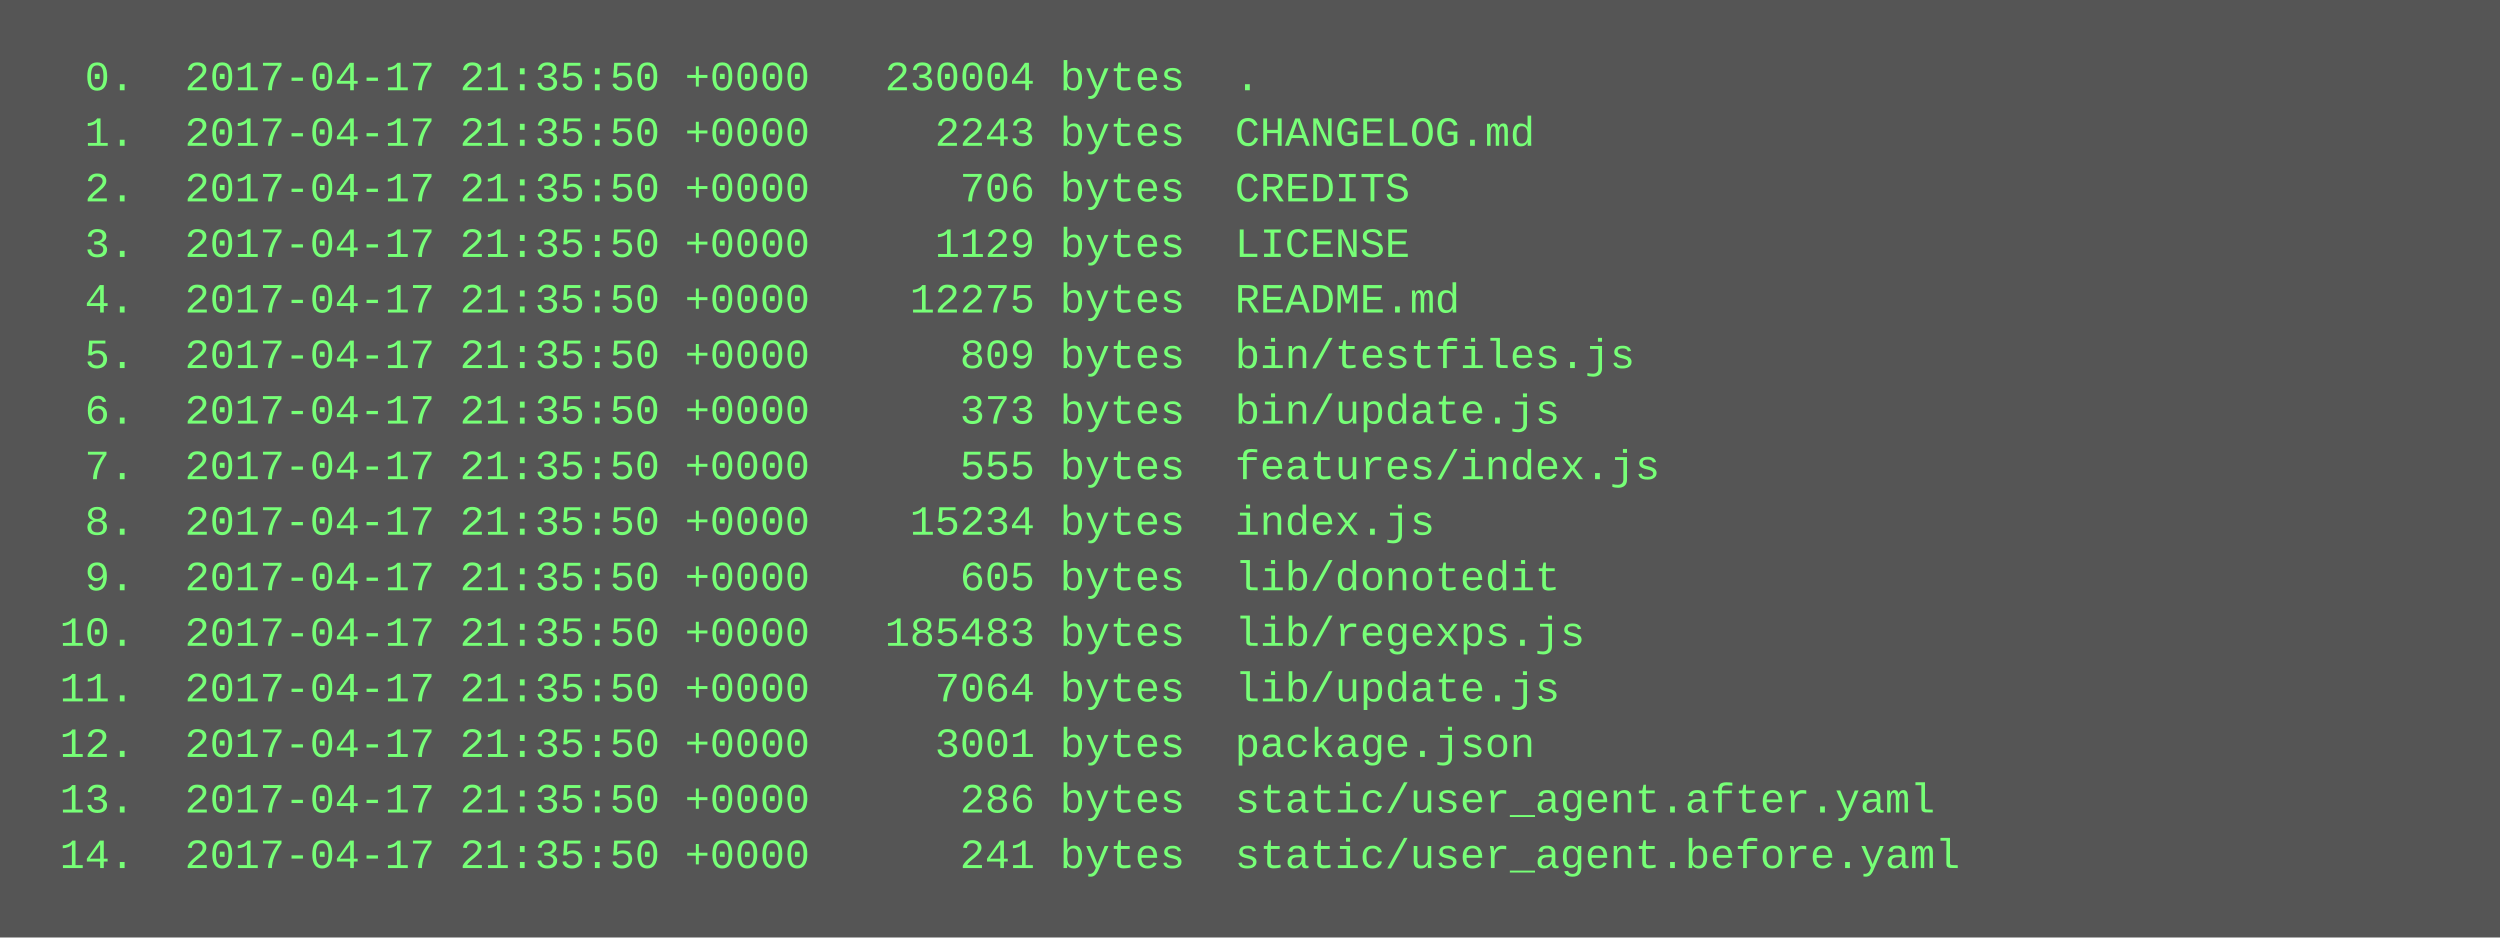
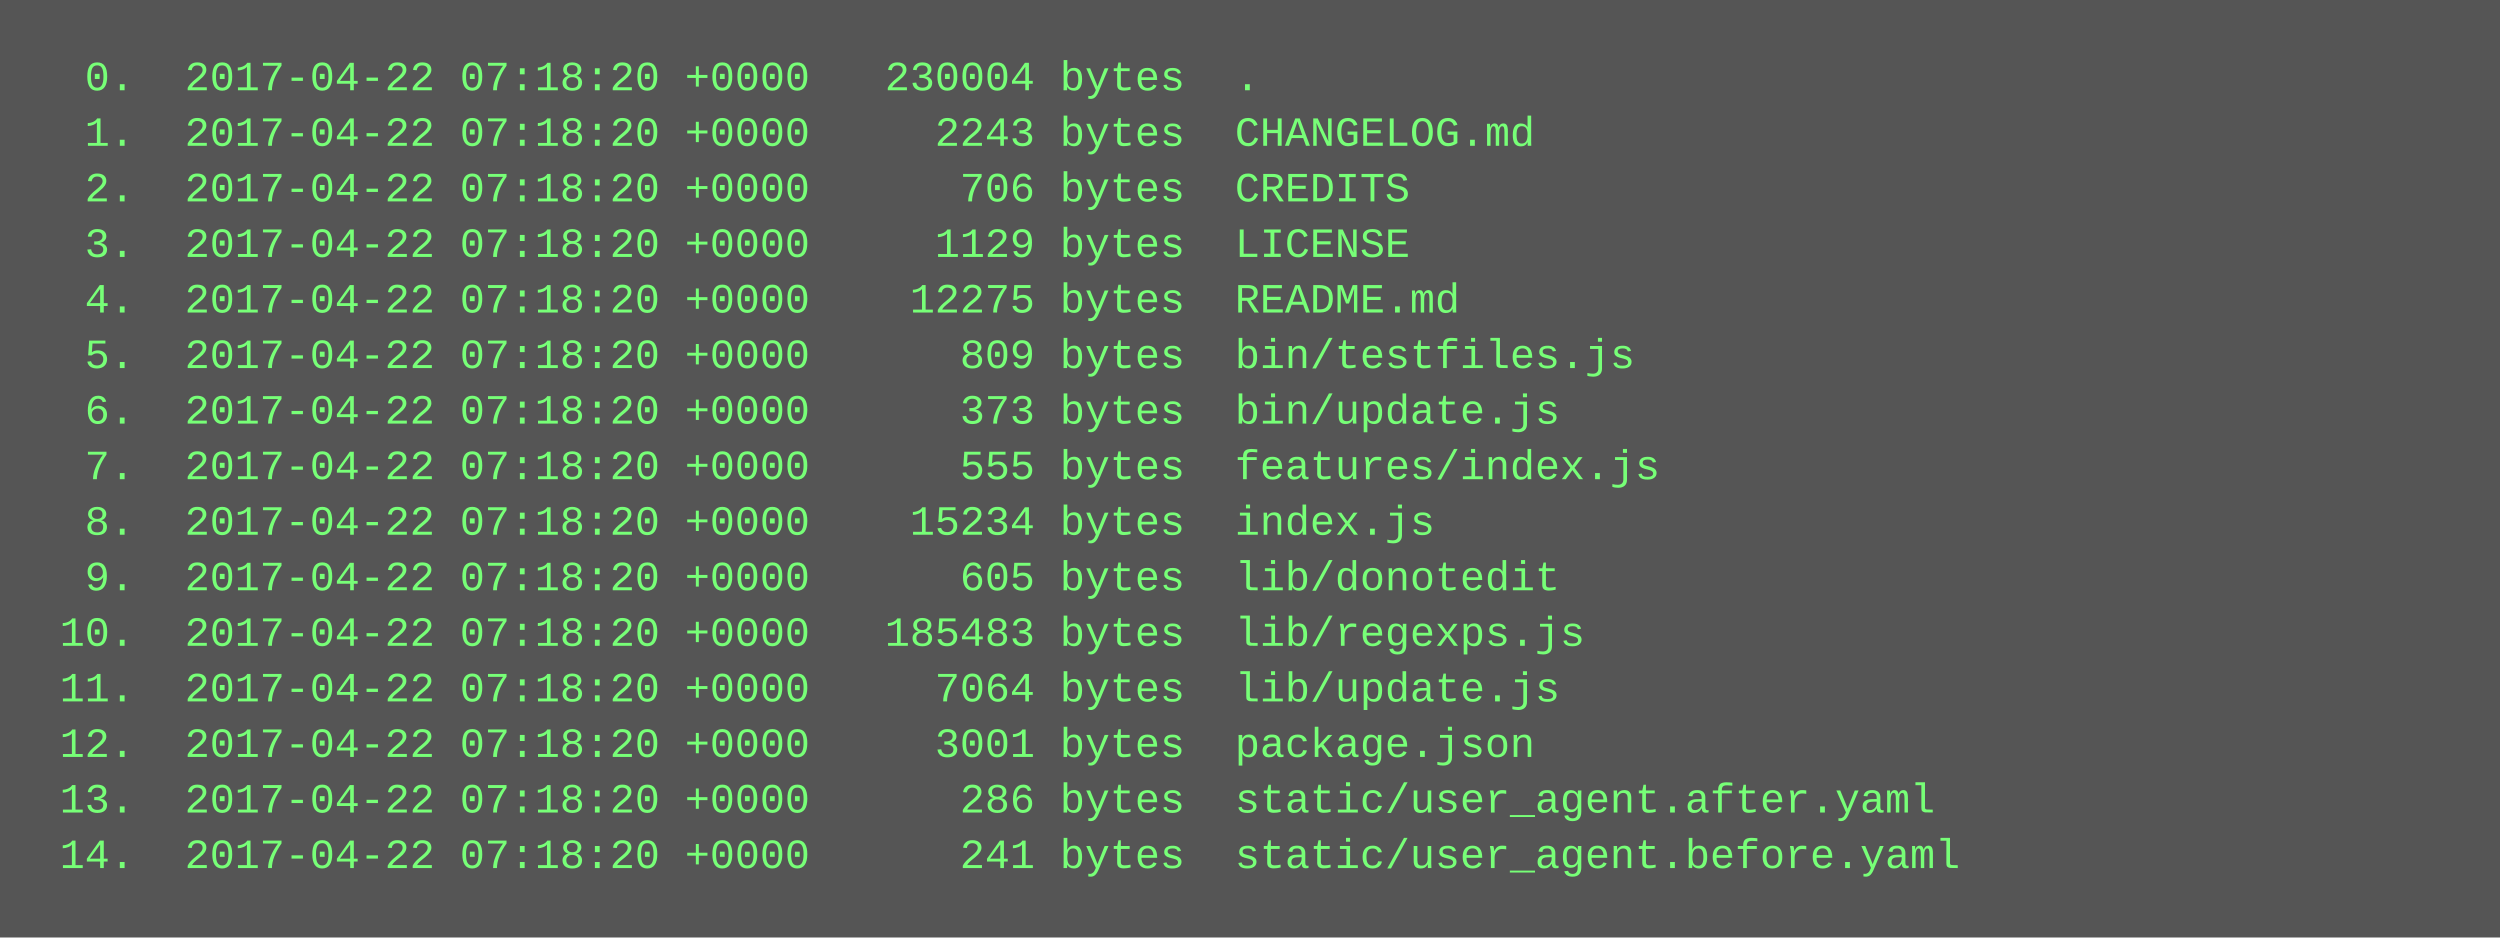
<svg xmlns="http://www.w3.org/2000/svg" height="270" width="720">
  <rect height="270" fill="#555" width="720" />
  <text fill="#7f7" font-family="Courier New" font-size="12" xml:space="preserve">
-     <tspan x="10" y="26">  0.  2017-04-17 21:35:50 +0000   230004 bytes  .</tspan>
-     <tspan x="10" y="42">  1.  2017-04-17 21:35:50 +0000     2243 bytes  CHANGELOG.md</tspan>
-     <tspan x="10" y="58">  2.  2017-04-17 21:35:50 +0000      706 bytes  CREDITS</tspan>
-     <tspan x="10" y="74">  3.  2017-04-17 21:35:50 +0000     1129 bytes  LICENSE</tspan>
-     <tspan x="10" y="90">  4.  2017-04-17 21:35:50 +0000    12275 bytes  README.md</tspan>
-     <tspan x="10" y="106">  5.  2017-04-17 21:35:50 +0000      809 bytes  bin/testfiles.js</tspan>
-     <tspan x="10" y="122">  6.  2017-04-17 21:35:50 +0000      373 bytes  bin/update.js</tspan>
-     <tspan x="10" y="138">  7.  2017-04-17 21:35:50 +0000      555 bytes  features/index.js</tspan>
-     <tspan x="10" y="154">  8.  2017-04-17 21:35:50 +0000    15234 bytes  index.js</tspan>
-     <tspan x="10" y="170">  9.  2017-04-17 21:35:50 +0000      605 bytes  lib/donotedit</tspan>
-     <tspan x="10" y="186"> 10.  2017-04-17 21:35:50 +0000   185483 bytes  lib/regexps.js</tspan>
-     <tspan x="10" y="202"> 11.  2017-04-17 21:35:50 +0000     7064 bytes  lib/update.js</tspan>
-     <tspan x="10" y="218"> 12.  2017-04-17 21:35:50 +0000     3001 bytes  package.json</tspan>
-     <tspan x="10" y="234"> 13.  2017-04-17 21:35:50 +0000      286 bytes  static/user_agent.after.yaml</tspan>
-     <tspan x="10" y="250"> 14.  2017-04-17 21:35:50 +0000      241 bytes  static/user_agent.before.yaml</tspan>
+     <tspan x="10" y="26">  0.  2017-04-22 07:18:20 +0000   230004 bytes  .</tspan>
+     <tspan x="10" y="42">  1.  2017-04-22 07:18:20 +0000     2243 bytes  CHANGELOG.md</tspan>
+     <tspan x="10" y="58">  2.  2017-04-22 07:18:20 +0000      706 bytes  CREDITS</tspan>
+     <tspan x="10" y="74">  3.  2017-04-22 07:18:20 +0000     1129 bytes  LICENSE</tspan>
+     <tspan x="10" y="90">  4.  2017-04-22 07:18:20 +0000    12275 bytes  README.md</tspan>
+     <tspan x="10" y="106">  5.  2017-04-22 07:18:20 +0000      809 bytes  bin/testfiles.js</tspan>
+     <tspan x="10" y="122">  6.  2017-04-22 07:18:20 +0000      373 bytes  bin/update.js</tspan>
+     <tspan x="10" y="138">  7.  2017-04-22 07:18:20 +0000      555 bytes  features/index.js</tspan>
+     <tspan x="10" y="154">  8.  2017-04-22 07:18:20 +0000    15234 bytes  index.js</tspan>
+     <tspan x="10" y="170">  9.  2017-04-22 07:18:20 +0000      605 bytes  lib/donotedit</tspan>
+     <tspan x="10" y="186"> 10.  2017-04-22 07:18:20 +0000   185483 bytes  lib/regexps.js</tspan>
+     <tspan x="10" y="202"> 11.  2017-04-22 07:18:20 +0000     7064 bytes  lib/update.js</tspan>
+     <tspan x="10" y="218"> 12.  2017-04-22 07:18:20 +0000     3001 bytes  package.json</tspan>
+     <tspan x="10" y="234"> 13.  2017-04-22 07:18:20 +0000      286 bytes  static/user_agent.after.yaml</tspan>
+     <tspan x="10" y="250"> 14.  2017-04-22 07:18:20 +0000      241 bytes  static/user_agent.before.yaml</tspan>
  </text>
</svg>
